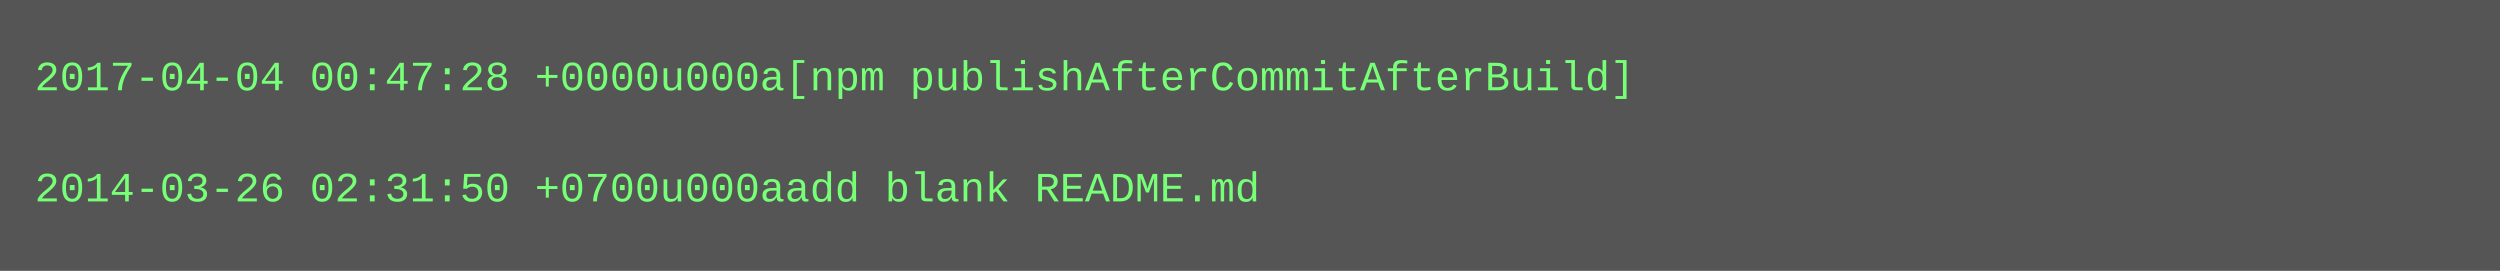
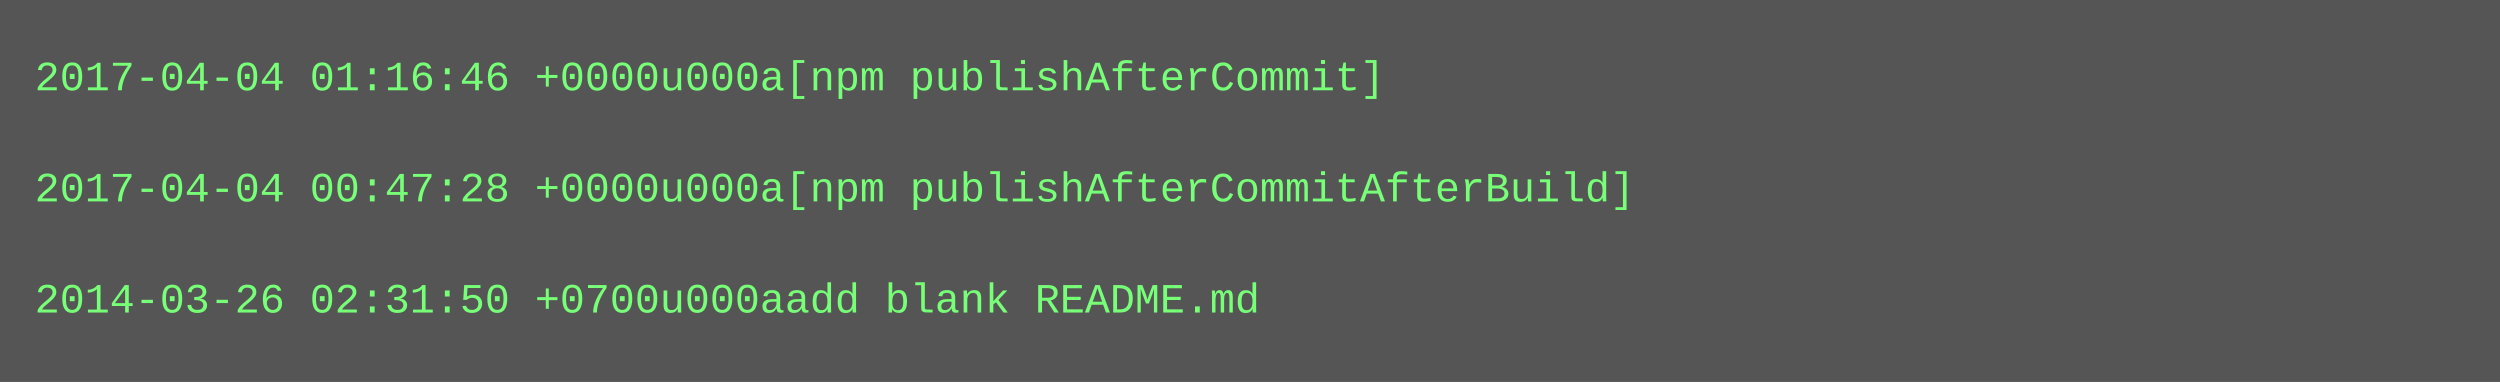
- <svg xmlns="http://www.w3.org/2000/svg" height="78" width="720">
-   <rect height="78" fill="#555" width="720" />
+ <svg xmlns="http://www.w3.org/2000/svg" height="110" width="720">
+   <rect height="110" fill="#555" width="720" />
  <text fill="#7f7" font-family="Courier New" font-size="12" xml:space="preserve">
-     <tspan x="10" y="26">2017-04-04 00:47:28 +0000u000a[npm publishAfterCommitAfterBuild]</tspan>
+     <tspan x="10" y="26">2017-04-04 01:16:46 +0000u000a[npm publishAfterCommit]</tspan>
    <tspan x="10" y="42" />
-     <tspan x="10" y="58">2014-03-26 02:31:50 +0700u000aadd blank README.md</tspan>
+     <tspan x="10" y="58">2017-04-04 00:47:28 +0000u000a[npm publishAfterCommitAfterBuild]</tspan>
+     <tspan x="10" y="74" />
+     <tspan x="10" y="90">2014-03-26 02:31:50 +0700u000aadd blank README.md</tspan>
  </text>
</svg>
